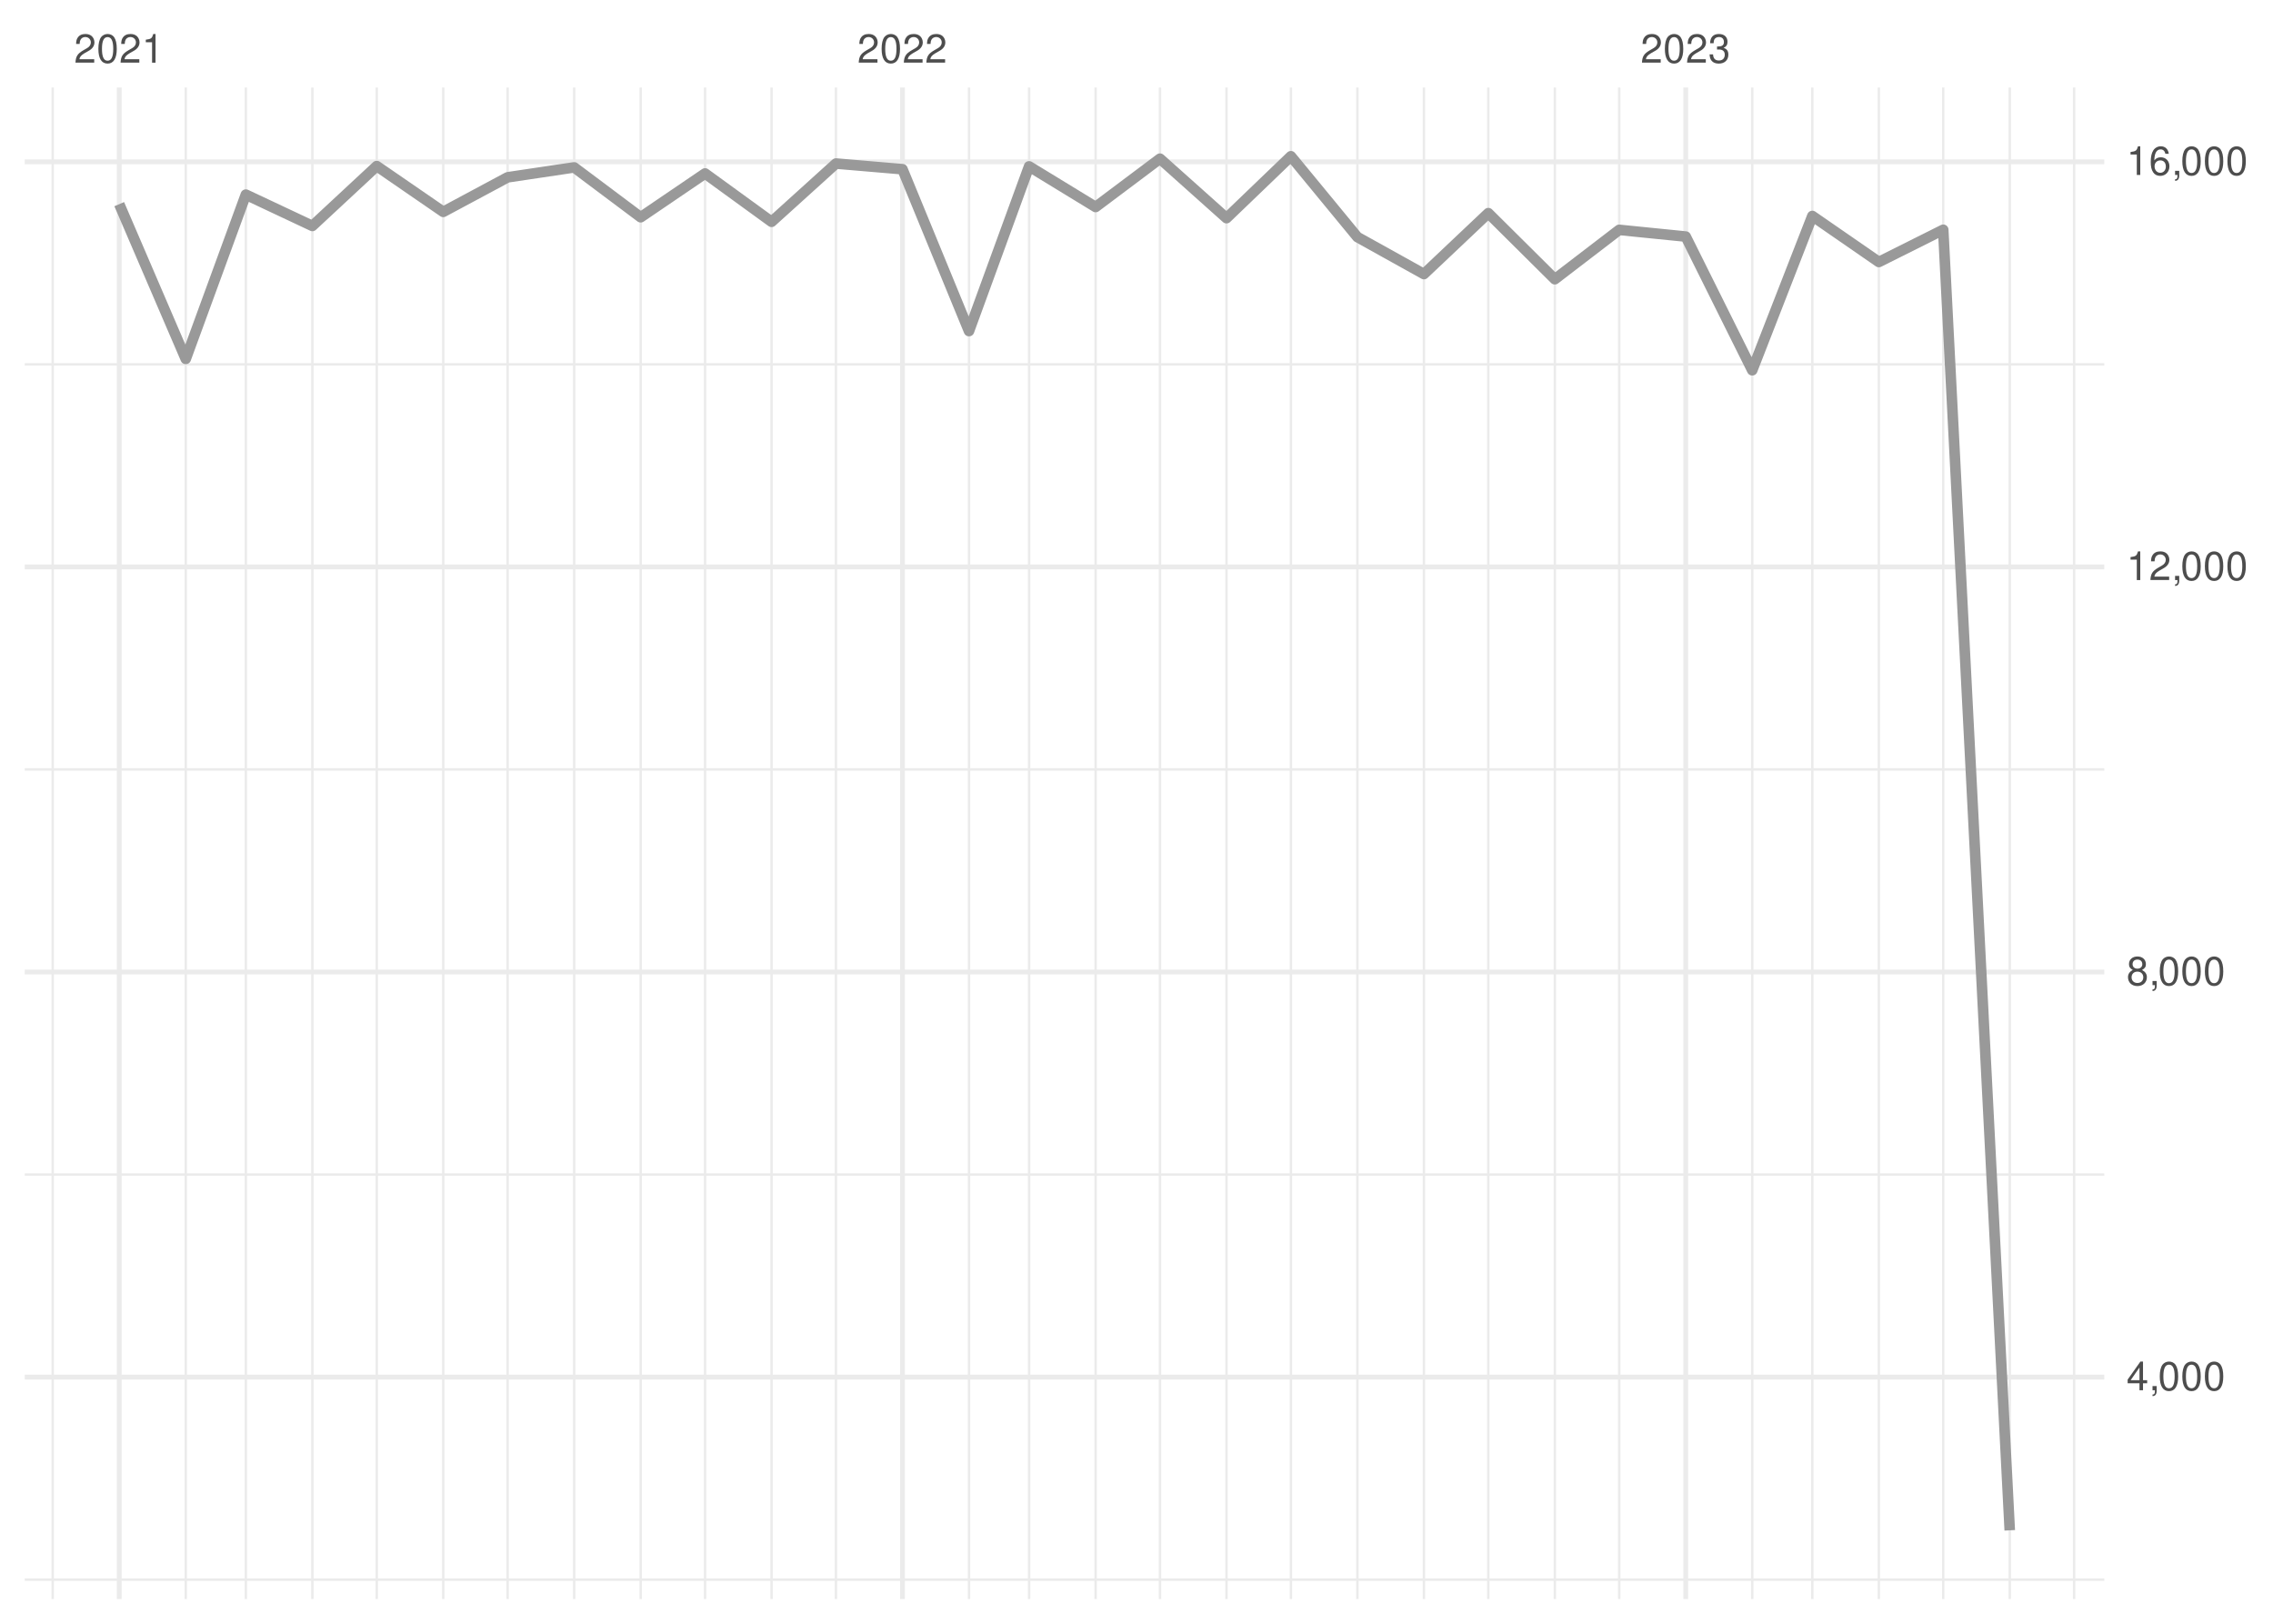
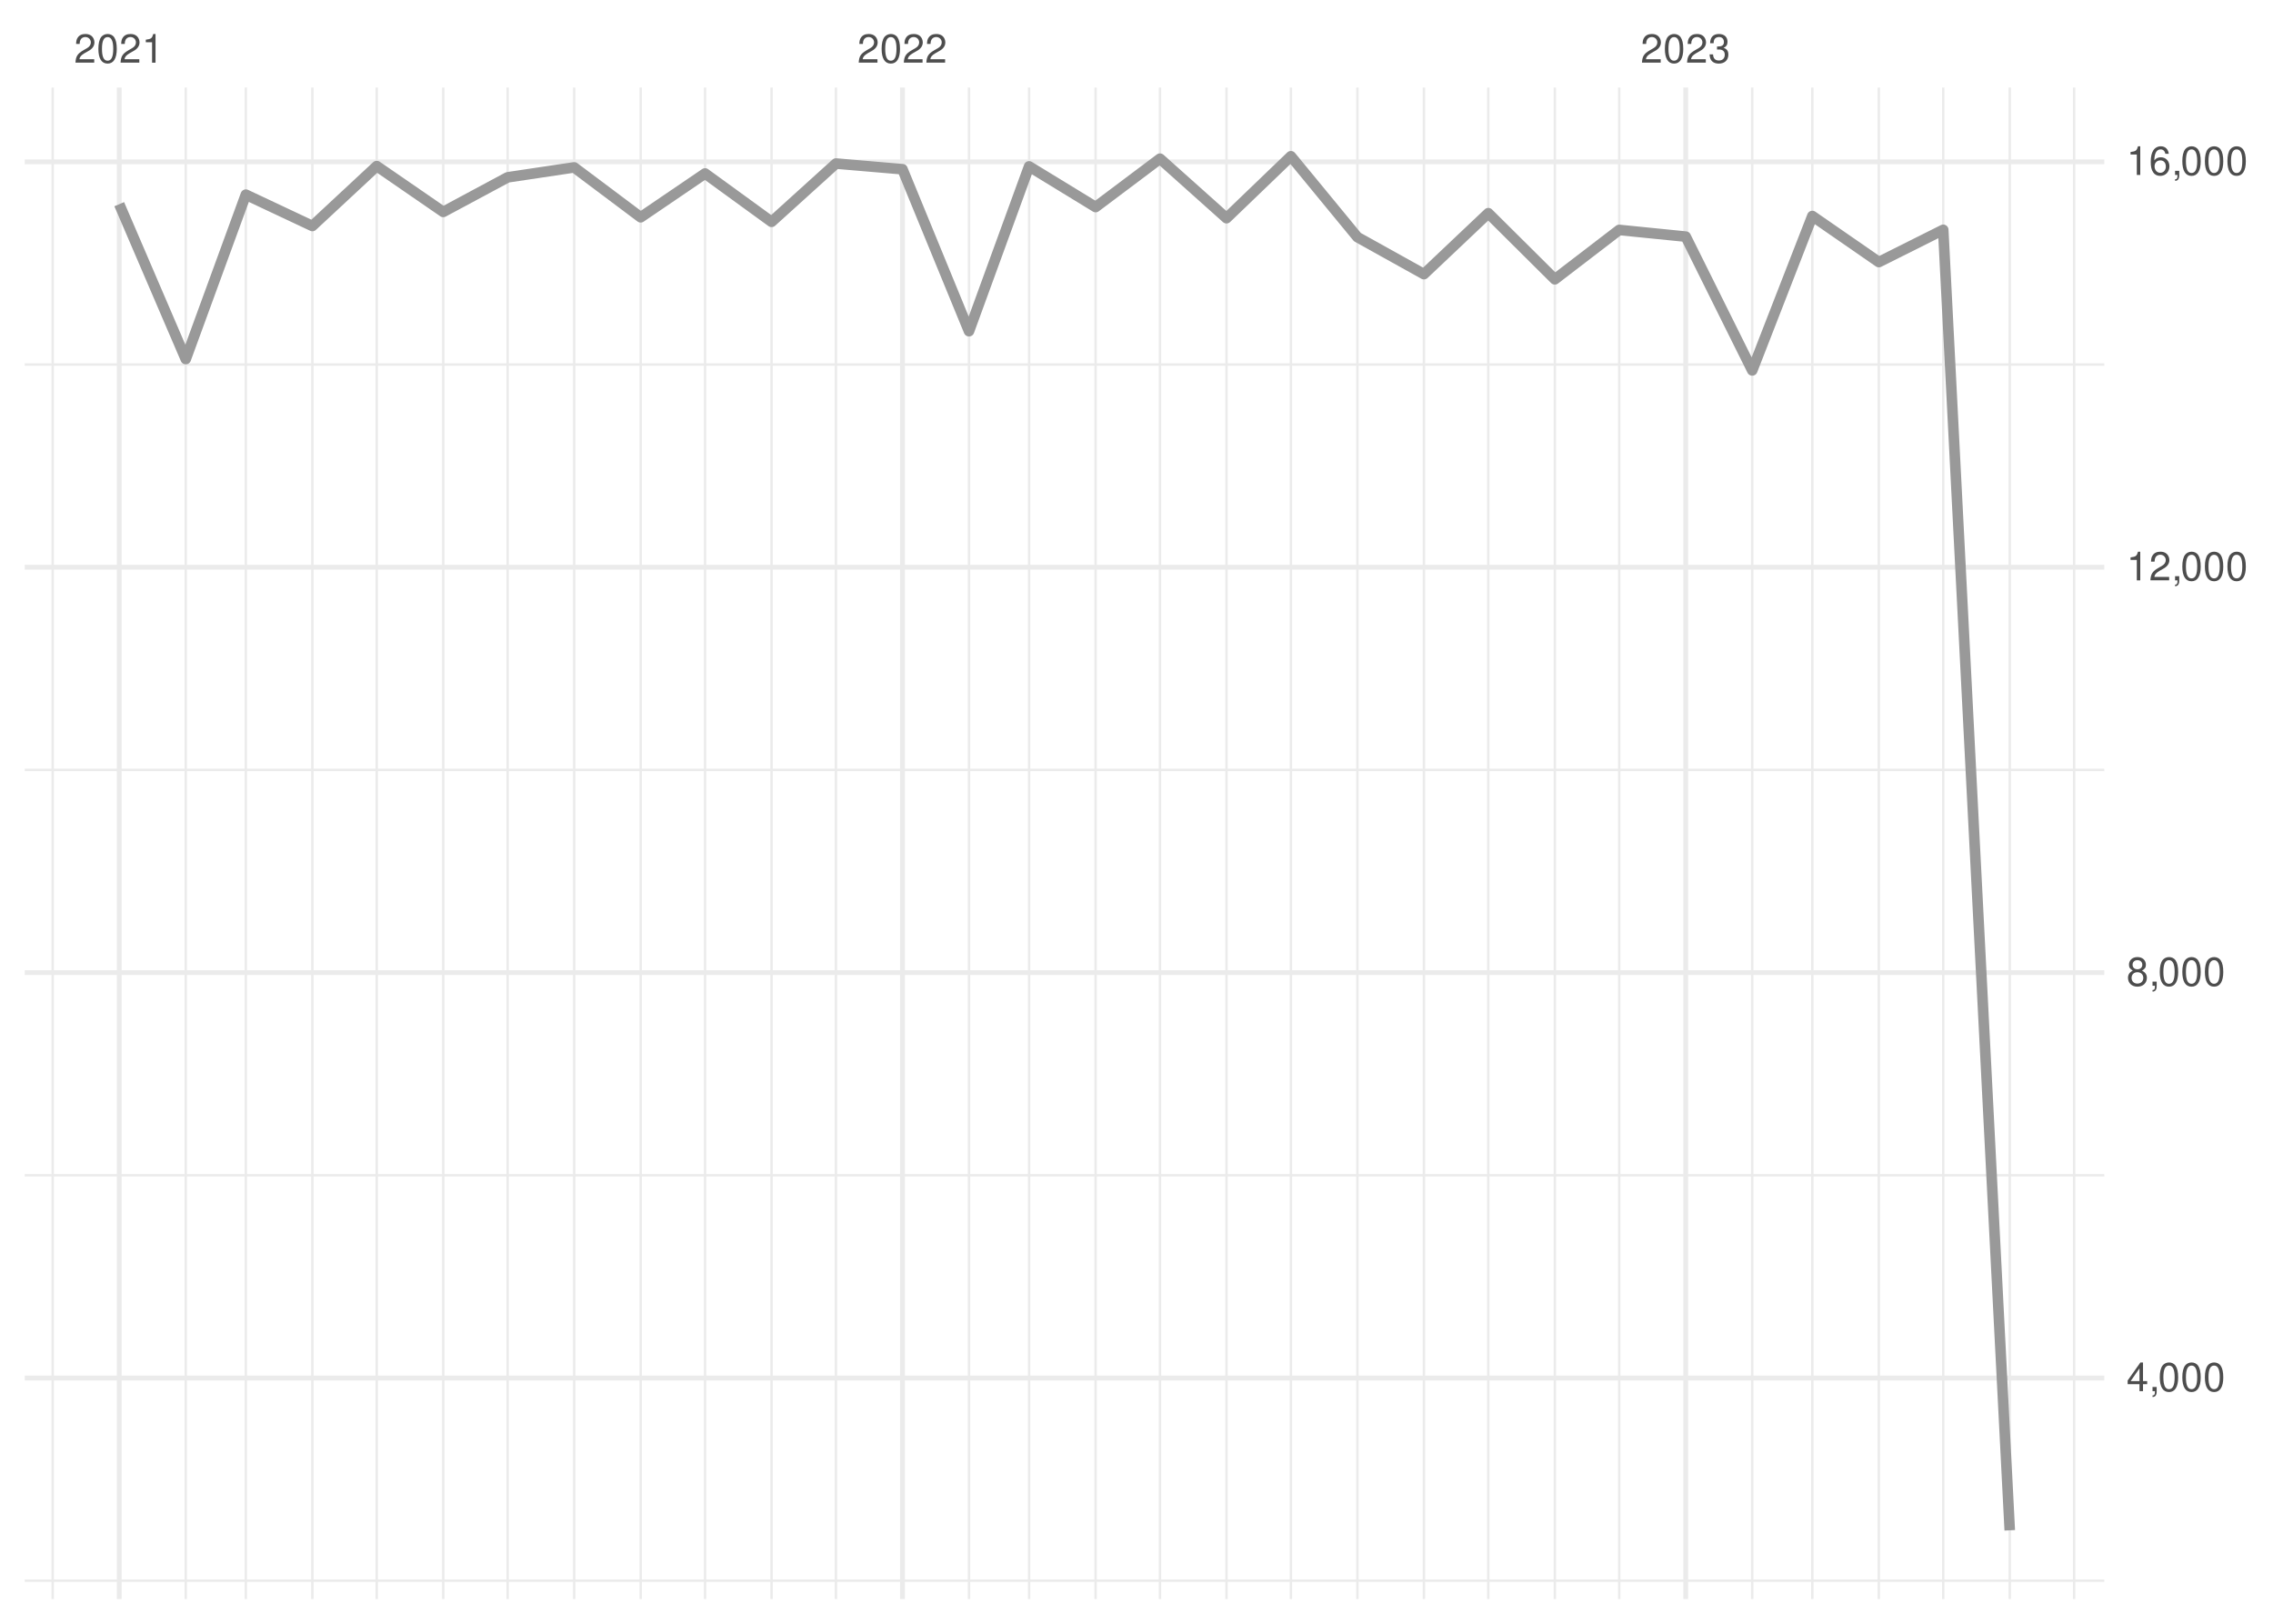
<svg xmlns="http://www.w3.org/2000/svg" xmlns:xlink="http://www.w3.org/1999/xlink" width="504pt" height="360pt" viewBox="0 0 504 360" version="1.1">
  <defs>
    <g>
      <symbol overflow="visible" id="glyph0-0">
        <path style="stroke:none;" d="" />
      </symbol>
      <symbol overflow="visible" id="glyph0-1">
        <path style="stroke:none;" d="M 4.453 -0.766 L 1.172 -0.766 C 1.25 -1.297 1.531 -1.625 2.297 -2.094 L 3.172 -2.594 C 4.047 -3.062 4.5 -3.719 4.5 -4.5 C 4.5 -5.031 4.281 -5.531 3.922 -5.875 C 3.547 -6.203 3.094 -6.359 2.5 -6.359 C 1.703 -6.359 1.125 -6.078 0.781 -5.531 C 0.547 -5.203 0.453 -4.797 0.438 -4.156 L 1.219 -4.156 C 1.234 -4.594 1.297 -4.844 1.406 -5.062 C 1.594 -5.438 2 -5.688 2.469 -5.688 C 3.172 -5.688 3.703 -5.172 3.703 -4.484 C 3.703 -3.969 3.406 -3.531 2.859 -3.219 L 2.047 -2.75 C 0.75 -2 0.375 -1.406 0.297 -0.016 L 4.453 -0.016 Z M 4.453 -0.766 " />
      </symbol>
      <symbol overflow="visible" id="glyph0-2">
        <path style="stroke:none;" d="M 2.422 -6.359 C 1.844 -6.359 1.312 -6.094 0.984 -5.672 C 0.578 -5.109 0.375 -4.25 0.375 -3.078 C 0.375 -0.938 1.078 0.203 2.422 0.203 C 3.734 0.203 4.453 -0.938 4.453 -3.031 C 4.453 -4.25 4.266 -5.078 3.859 -5.672 C 3.531 -6.109 3.016 -6.359 2.422 -6.359 Z M 2.422 -5.672 C 3.25 -5.672 3.672 -4.828 3.672 -3.094 C 3.672 -1.281 3.266 -0.438 2.406 -0.438 C 1.578 -0.438 1.172 -1.312 1.172 -3.062 C 1.172 -4.828 1.578 -5.672 2.422 -5.672 Z M 2.422 -5.672 " />
      </symbol>
      <symbol overflow="visible" id="glyph0-3">
        <path style="stroke:none;" d="M 2.281 -4.531 L 2.281 0 L 3.047 0 L 3.047 -6.359 L 2.547 -6.359 C 2.266 -5.391 2.094 -5.25 0.891 -5.094 L 0.891 -4.531 Z M 2.281 -4.531 " />
      </symbol>
      <symbol overflow="visible" id="glyph0-4">
        <path style="stroke:none;" d="M 1.938 -2.922 L 2.359 -2.922 C 3.203 -2.922 3.656 -2.531 3.656 -1.766 C 3.656 -0.969 3.172 -0.484 2.375 -0.484 C 1.516 -0.484 1.109 -0.922 1.062 -1.844 L 0.281 -1.844 C 0.312 -1.344 0.406 -1 0.547 -0.719 C 0.875 -0.109 1.484 0.203 2.344 0.203 C 3.625 0.203 4.453 -0.578 4.453 -1.781 C 4.453 -2.594 4.141 -3.031 3.391 -3.297 C 3.969 -3.531 4.266 -3.969 4.266 -4.609 C 4.266 -5.703 3.547 -6.359 2.359 -6.359 C 1.109 -6.359 0.438 -5.656 0.406 -4.312 L 1.188 -4.312 C 1.203 -4.703 1.234 -4.922 1.328 -5.109 C 1.5 -5.469 1.891 -5.688 2.375 -5.688 C 3.062 -5.688 3.469 -5.266 3.469 -4.578 C 3.469 -4.141 3.312 -3.859 2.969 -3.719 C 2.766 -3.625 2.484 -3.594 1.938 -3.578 Z M 1.938 -2.922 " />
      </symbol>
      <symbol overflow="visible" id="glyph0-5">
        <path style="stroke:none;" d="M 2.875 -1.547 L 2.875 0 L 3.656 0 L 3.656 -1.547 L 4.578 -1.547 L 4.578 -2.234 L 3.656 -2.234 L 3.656 -6.359 L 3.078 -6.359 L 0.25 -2.359 L 0.25 -1.547 Z M 2.875 -2.234 L 0.922 -2.234 L 2.875 -5.047 Z M 2.875 -2.234 " />
      </symbol>
      <symbol overflow="visible" id="glyph0-6">
        <path style="stroke:none;" d="M 0.766 -0.922 L 0.766 0 L 1.297 0 L 1.297 0.156 C 1.297 0.766 1.172 0.938 0.766 0.953 L 0.766 1.297 C 1.344 1.312 1.688 0.891 1.688 0.141 L 1.688 -0.922 Z M 0.766 -0.922 " />
      </symbol>
      <symbol overflow="visible" id="glyph0-7">
        <path style="stroke:none;" d="M 3.438 -3.359 C 4.094 -3.75 4.297 -4.062 4.297 -4.656 C 4.297 -5.672 3.531 -6.359 2.422 -6.359 C 1.312 -6.359 0.547 -5.672 0.547 -4.672 C 0.547 -4.062 0.75 -3.75 1.391 -3.359 C 0.672 -2.984 0.328 -2.469 0.328 -1.766 C 0.328 -0.609 1.172 0.203 2.422 0.203 C 3.656 0.203 4.516 -0.609 4.516 -1.766 C 4.516 -2.469 4.156 -2.984 3.438 -3.359 Z M 2.422 -5.672 C 3.078 -5.672 3.5 -5.281 3.5 -4.641 C 3.5 -4.047 3.062 -3.656 2.422 -3.656 C 1.766 -3.656 1.344 -4.047 1.344 -4.656 C 1.344 -5.281 1.766 -5.672 2.422 -5.672 Z M 2.422 -3 C 3.188 -3 3.719 -2.484 3.719 -1.75 C 3.719 -0.984 3.203 -0.484 2.406 -0.484 C 1.641 -0.484 1.125 -1 1.125 -1.734 C 1.125 -2.5 1.641 -3 2.422 -3 Z M 2.422 -3 " />
      </symbol>
      <symbol overflow="visible" id="glyph0-8">
        <path style="stroke:none;" d="M 4.375 -4.703 C 4.234 -5.75 3.562 -6.359 2.609 -6.359 C 1.922 -6.359 1.312 -6.031 0.938 -5.453 C 0.547 -4.828 0.375 -4.062 0.375 -2.906 C 0.375 -1.828 0.531 -1.156 0.906 -0.594 C 1.234 -0.078 1.781 0.203 2.469 0.203 C 3.656 0.203 4.516 -0.688 4.516 -1.922 C 4.516 -3.094 3.719 -3.922 2.609 -3.922 C 1.984 -3.922 1.5 -3.688 1.172 -3.234 C 1.172 -4.797 1.672 -5.672 2.562 -5.672 C 3.109 -5.672 3.484 -5.328 3.609 -4.703 Z M 2.5 -3.234 C 3.25 -3.234 3.719 -2.703 3.719 -1.859 C 3.719 -1.062 3.188 -0.484 2.484 -0.484 C 1.766 -0.484 1.219 -1.094 1.219 -1.906 C 1.219 -2.688 1.734 -3.234 2.5 -3.234 Z M 2.5 -3.234 " />
      </symbol>
    </g>
    <clipPath id="clip1">
-       <path d="M 5.48 349 L 466.59 349 L 466.59 351 L 5.48 351 Z M 5.48 349 " />
+       <path d="M 5.48 350 L 466.59 350 L 466.59 351 L 5.48 351 Z M 5.48 350 " />
    </clipPath>
    <clipPath id="clip2">
      <path d="M 5.48 260 L 466.59 260 L 466.59 261 L 5.48 261 Z M 5.48 260 " />
    </clipPath>
    <clipPath id="clip3">
      <path d="M 5.48 170 L 466.59 170 L 466.59 171 L 5.48 171 Z M 5.48 170 " />
    </clipPath>
    <clipPath id="clip4">
      <path d="M 5.48 80 L 466.59 80 L 466.59 82 L 5.48 82 Z M 5.48 80 " />
    </clipPath>
    <clipPath id="clip5">
      <path d="M 11 19.41 L 12 19.41 L 12 354.52 L 11 354.52 Z M 11 19.41 " />
    </clipPath>
    <clipPath id="clip6">
      <path d="M 40 19.41 L 42 19.41 L 42 354.52 L 40 354.52 Z M 40 19.41 " />
    </clipPath>
    <clipPath id="clip7">
      <path d="M 54 19.41 L 55 19.41 L 55 354.52 L 54 354.52 Z M 54 19.41 " />
    </clipPath>
    <clipPath id="clip8">
      <path d="M 68 19.41 L 70 19.41 L 70 354.52 L 68 354.52 Z M 68 19.41 " />
    </clipPath>
    <clipPath id="clip9">
      <path d="M 83 19.41 L 84 19.41 L 84 354.52 L 83 354.52 Z M 83 19.41 " />
    </clipPath>
    <clipPath id="clip10">
      <path d="M 98 19.41 L 99 19.41 L 99 354.52 L 98 354.52 Z M 98 19.41 " />
    </clipPath>
    <clipPath id="clip11">
      <path d="M 112 19.41 L 113 19.41 L 113 354.52 L 112 354.52 Z M 112 19.41 " />
    </clipPath>
    <clipPath id="clip12">
      <path d="M 127 19.41 L 128 19.41 L 128 354.52 L 127 354.52 Z M 127 19.41 " />
    </clipPath>
    <clipPath id="clip13">
      <path d="M 141 19.41 L 143 19.41 L 143 354.52 L 141 354.52 Z M 141 19.41 " />
    </clipPath>
    <clipPath id="clip14">
      <path d="M 156 19.41 L 157 19.41 L 157 354.52 L 156 354.52 Z M 156 19.41 " />
    </clipPath>
    <clipPath id="clip15">
      <path d="M 170 19.41 L 172 19.41 L 172 354.52 L 170 354.52 Z M 170 19.41 " />
    </clipPath>
    <clipPath id="clip16">
      <path d="M 185 19.41 L 186 19.41 L 186 354.52 L 185 354.52 Z M 185 19.41 " />
    </clipPath>
    <clipPath id="clip17">
      <path d="M 214 19.41 L 216 19.41 L 216 354.52 L 214 354.52 Z M 214 19.41 " />
    </clipPath>
    <clipPath id="clip18">
      <path d="M 227 19.41 L 229 19.41 L 229 354.52 L 227 354.52 Z M 227 19.41 " />
    </clipPath>
    <clipPath id="clip19">
      <path d="M 242 19.41 L 244 19.41 L 244 354.52 L 242 354.52 Z M 242 19.41 " />
    </clipPath>
    <clipPath id="clip20">
      <path d="M 256 19.41 L 258 19.41 L 258 354.52 L 256 354.52 Z M 256 19.41 " />
    </clipPath>
    <clipPath id="clip21">
      <path d="M 271 19.41 L 273 19.41 L 273 354.52 L 271 354.52 Z M 271 19.41 " />
    </clipPath>
    <clipPath id="clip22">
      <path d="M 285 19.41 L 287 19.41 L 287 354.52 L 285 354.52 Z M 285 19.41 " />
    </clipPath>
    <clipPath id="clip23">
      <path d="M 300 19.41 L 302 19.41 L 302 354.52 L 300 354.52 Z M 300 19.41 " />
    </clipPath>
    <clipPath id="clip24">
      <path d="M 315 19.41 L 316 19.41 L 316 354.52 L 315 354.52 Z M 315 19.41 " />
    </clipPath>
    <clipPath id="clip25">
      <path d="M 329 19.41 L 331 19.41 L 331 354.52 L 329 354.52 Z M 329 19.41 " />
    </clipPath>
    <clipPath id="clip26">
      <path d="M 344 19.41 L 346 19.41 L 346 354.52 L 344 354.52 Z M 344 19.41 " />
    </clipPath>
    <clipPath id="clip27">
      <path d="M 358 19.41 L 360 19.41 L 360 354.52 L 358 354.52 Z M 358 19.41 " />
    </clipPath>
    <clipPath id="clip28">
      <path d="M 388 19.41 L 389 19.41 L 389 354.52 L 388 354.52 Z M 388 19.41 " />
    </clipPath>
    <clipPath id="clip29">
      <path d="M 401 19.41 L 403 19.41 L 403 354.52 L 401 354.52 Z M 401 19.41 " />
    </clipPath>
    <clipPath id="clip30">
      <path d="M 416 19.41 L 417 19.41 L 417 354.52 L 416 354.52 Z M 416 19.41 " />
    </clipPath>
    <clipPath id="clip31">
      <path d="M 430 19.41 L 432 19.41 L 432 354.52 L 430 354.52 Z M 430 19.41 " />
    </clipPath>
    <clipPath id="clip32">
      <path d="M 445 19.41 L 446 19.41 L 446 354.52 L 445 354.52 Z M 445 19.41 " />
    </clipPath>
    <clipPath id="clip33">
      <path d="M 459 19.41 L 461 19.41 L 461 354.52 L 459 354.52 Z M 459 19.41 " />
    </clipPath>
    <clipPath id="clip34">
-       <path d="M 5.48 304 L 466.59 304 L 466.59 306 L 5.48 306 Z M 5.48 304 " />
+       <path d="M 5.48 304 L 466.59 304 L 466.59 307 L 5.48 307 Z M 5.48 304 " />
    </clipPath>
    <clipPath id="clip35">
-       <path d="M 5.48 214 L 466.59 214 L 466.59 217 L 5.48 217 Z M 5.48 214 " />
+       <path d="M 5.48 215 L 466.59 215 L 466.59 217 L 5.48 217 Z M 5.48 215 " />
    </clipPath>
    <clipPath id="clip36">
      <path d="M 5.48 125 L 466.59 125 L 466.59 127 L 5.48 127 Z M 5.48 125 " />
    </clipPath>
    <clipPath id="clip37">
      <path d="M 5.48 35 L 466.59 35 L 466.59 37 L 5.48 37 Z M 5.48 35 " />
    </clipPath>
    <clipPath id="clip38">
      <path d="M 25 19.41 L 27 19.41 L 27 354.52 L 25 354.52 Z M 25 19.41 " />
    </clipPath>
    <clipPath id="clip39">
      <path d="M 199 19.41 L 201 19.41 L 201 354.52 L 199 354.52 Z M 199 19.41 " />
    </clipPath>
    <clipPath id="clip40">
      <path d="M 373 19.41 L 375 19.41 L 375 354.52 L 373 354.52 Z M 373 19.41 " />
    </clipPath>
  </defs>
  <g id="surface26">
    <rect x="0" y="0" width="504" height="360" style="fill:rgb(100%,100%,100%);fill-opacity:1;stroke:none;" />
    <g clip-path="url(#clip1)" clip-rule="nonzero">
-       <path style="fill:none;stroke-width:0.533;stroke-linecap:butt;stroke-linejoin:round;stroke:rgb(92.157%,92.157%,92.157%);stroke-opacity:1;stroke-miterlimit:10;" d="M 5.48 350.223 L 466.59 350.223 " />
+       <path style="fill:none;stroke-width:0.533;stroke-linecap:butt;stroke-linejoin:round;stroke:rgb(92.157%,92.157%,92.157%);stroke-opacity:1;stroke-miterlimit:10;" d="M 5.48 350.457 L 466.59 350.457 " />
    </g>
    <g clip-path="url(#clip2)" clip-rule="nonzero">
-       <path style="fill:none;stroke-width:0.533;stroke-linecap:butt;stroke-linejoin:round;stroke:rgb(92.157%,92.157%,92.157%);stroke-opacity:1;stroke-miterlimit:10;" d="M 5.48 260.41 L 466.59 260.41 " />
+       <path style="fill:none;stroke-width:0.533;stroke-linecap:butt;stroke-linejoin:round;stroke:rgb(92.157%,92.157%,92.157%);stroke-opacity:1;stroke-miterlimit:10;" d="M 5.48 260.578 L 466.59 260.578 " />
    </g>
    <g clip-path="url(#clip3)" clip-rule="nonzero">
-       <path style="fill:none;stroke-width:0.533;stroke-linecap:butt;stroke-linejoin:round;stroke:rgb(92.157%,92.157%,92.157%);stroke-opacity:1;stroke-miterlimit:10;" d="M 5.48 170.598 L 466.59 170.598 " />
+       <path style="fill:none;stroke-width:0.533;stroke-linecap:butt;stroke-linejoin:round;stroke:rgb(92.157%,92.157%,92.157%);stroke-opacity:1;stroke-miterlimit:10;" d="M 5.48 170.699 L 466.59 170.699 " />
    </g>
    <g clip-path="url(#clip4)" clip-rule="nonzero">
-       <path style="fill:none;stroke-width:0.533;stroke-linecap:butt;stroke-linejoin:round;stroke:rgb(92.157%,92.157%,92.157%);stroke-opacity:1;stroke-miterlimit:10;" d="M 5.48 80.785 L 466.59 80.785 " />
+       <path style="fill:none;stroke-width:0.533;stroke-linecap:butt;stroke-linejoin:round;stroke:rgb(92.157%,92.157%,92.157%);stroke-opacity:1;stroke-miterlimit:10;" d="M 5.48 80.82 L 466.59 80.82 " />
    </g>
    <g clip-path="url(#clip5)" clip-rule="nonzero">
      <path style="fill:none;stroke-width:0.533;stroke-linecap:butt;stroke-linejoin:round;stroke:rgb(92.157%,92.157%,92.157%);stroke-opacity:1;stroke-miterlimit:10;" d="M 11.688 354.52 L 11.688 19.41 " />
    </g>
    <g clip-path="url(#clip6)" clip-rule="nonzero">
      <path style="fill:none;stroke-width:0.533;stroke-linecap:butt;stroke-linejoin:round;stroke:rgb(92.157%,92.157%,92.157%);stroke-opacity:1;stroke-miterlimit:10;" d="M 41.188 354.52 L 41.188 19.41 " />
    </g>
    <g clip-path="url(#clip7)" clip-rule="nonzero">
      <path style="fill:none;stroke-width:0.533;stroke-linecap:butt;stroke-linejoin:round;stroke:rgb(92.157%,92.157%,92.157%);stroke-opacity:1;stroke-miterlimit:10;" d="M 54.512 354.52 L 54.512 19.41 " />
    </g>
    <g clip-path="url(#clip8)" clip-rule="nonzero">
      <path style="fill:none;stroke-width:0.533;stroke-linecap:butt;stroke-linejoin:round;stroke:rgb(92.157%,92.157%,92.157%);stroke-opacity:1;stroke-miterlimit:10;" d="M 69.262 354.52 L 69.262 19.41 " />
    </g>
    <g clip-path="url(#clip9)" clip-rule="nonzero">
      <path style="fill:none;stroke-width:0.533;stroke-linecap:butt;stroke-linejoin:round;stroke:rgb(92.157%,92.157%,92.157%);stroke-opacity:1;stroke-miterlimit:10;" d="M 83.535 354.52 L 83.535 19.41 " />
    </g>
    <g clip-path="url(#clip10)" clip-rule="nonzero">
      <path style="fill:none;stroke-width:0.533;stroke-linecap:butt;stroke-linejoin:round;stroke:rgb(92.157%,92.157%,92.157%);stroke-opacity:1;stroke-miterlimit:10;" d="M 98.285 354.52 L 98.285 19.41 " />
    </g>
    <g clip-path="url(#clip11)" clip-rule="nonzero">
      <path style="fill:none;stroke-width:0.533;stroke-linecap:butt;stroke-linejoin:round;stroke:rgb(92.157%,92.157%,92.157%);stroke-opacity:1;stroke-miterlimit:10;" d="M 112.562 354.52 L 112.562 19.41 " />
    </g>
    <g clip-path="url(#clip12)" clip-rule="nonzero">
      <path style="fill:none;stroke-width:0.533;stroke-linecap:butt;stroke-linejoin:round;stroke:rgb(92.157%,92.157%,92.157%);stroke-opacity:1;stroke-miterlimit:10;" d="M 127.312 354.52 L 127.312 19.41 " />
    </g>
    <g clip-path="url(#clip13)" clip-rule="nonzero">
      <path style="fill:none;stroke-width:0.533;stroke-linecap:butt;stroke-linejoin:round;stroke:rgb(92.157%,92.157%,92.157%);stroke-opacity:1;stroke-miterlimit:10;" d="M 142.062 354.52 L 142.062 19.41 " />
    </g>
    <g clip-path="url(#clip14)" clip-rule="nonzero">
      <path style="fill:none;stroke-width:0.533;stroke-linecap:butt;stroke-linejoin:round;stroke:rgb(92.157%,92.157%,92.157%);stroke-opacity:1;stroke-miterlimit:10;" d="M 156.336 354.52 L 156.336 19.41 " />
    </g>
    <g clip-path="url(#clip15)" clip-rule="nonzero">
      <path style="fill:none;stroke-width:0.533;stroke-linecap:butt;stroke-linejoin:round;stroke:rgb(92.157%,92.157%,92.157%);stroke-opacity:1;stroke-miterlimit:10;" d="M 171.086 354.52 L 171.086 19.41 " />
    </g>
    <g clip-path="url(#clip16)" clip-rule="nonzero">
      <path style="fill:none;stroke-width:0.533;stroke-linecap:butt;stroke-linejoin:round;stroke:rgb(92.157%,92.157%,92.157%);stroke-opacity:1;stroke-miterlimit:10;" d="M 185.359 354.52 L 185.359 19.41 " />
    </g>
    <g clip-path="url(#clip17)" clip-rule="nonzero">
      <path style="fill:none;stroke-width:0.533;stroke-linecap:butt;stroke-linejoin:round;stroke:rgb(92.157%,92.157%,92.157%);stroke-opacity:1;stroke-miterlimit:10;" d="M 214.859 354.52 L 214.859 19.41 " />
    </g>
    <g clip-path="url(#clip18)" clip-rule="nonzero">
      <path style="fill:none;stroke-width:0.533;stroke-linecap:butt;stroke-linejoin:round;stroke:rgb(92.157%,92.157%,92.157%);stroke-opacity:1;stroke-miterlimit:10;" d="M 228.184 354.52 L 228.184 19.41 " />
    </g>
    <g clip-path="url(#clip19)" clip-rule="nonzero">
      <path style="fill:none;stroke-width:0.533;stroke-linecap:butt;stroke-linejoin:round;stroke:rgb(92.157%,92.157%,92.157%);stroke-opacity:1;stroke-miterlimit:10;" d="M 242.934 354.52 L 242.934 19.41 " />
    </g>
    <g clip-path="url(#clip20)" clip-rule="nonzero">
      <path style="fill:none;stroke-width:0.533;stroke-linecap:butt;stroke-linejoin:round;stroke:rgb(92.157%,92.157%,92.157%);stroke-opacity:1;stroke-miterlimit:10;" d="M 257.207 354.52 L 257.207 19.41 " />
    </g>
    <g clip-path="url(#clip21)" clip-rule="nonzero">
      <path style="fill:none;stroke-width:0.533;stroke-linecap:butt;stroke-linejoin:round;stroke:rgb(92.157%,92.157%,92.157%);stroke-opacity:1;stroke-miterlimit:10;" d="M 271.957 354.52 L 271.957 19.41 " />
    </g>
    <g clip-path="url(#clip22)" clip-rule="nonzero">
      <path style="fill:none;stroke-width:0.533;stroke-linecap:butt;stroke-linejoin:round;stroke:rgb(92.157%,92.157%,92.157%);stroke-opacity:1;stroke-miterlimit:10;" d="M 286.234 354.52 L 286.234 19.41 " />
    </g>
    <g clip-path="url(#clip23)" clip-rule="nonzero">
      <path style="fill:none;stroke-width:0.533;stroke-linecap:butt;stroke-linejoin:round;stroke:rgb(92.157%,92.157%,92.157%);stroke-opacity:1;stroke-miterlimit:10;" d="M 300.984 354.52 L 300.984 19.41 " />
    </g>
    <g clip-path="url(#clip24)" clip-rule="nonzero">
      <path style="fill:none;stroke-width:0.533;stroke-linecap:butt;stroke-linejoin:round;stroke:rgb(92.157%,92.157%,92.157%);stroke-opacity:1;stroke-miterlimit:10;" d="M 315.734 354.52 L 315.734 19.41 " />
    </g>
    <g clip-path="url(#clip25)" clip-rule="nonzero">
      <path style="fill:none;stroke-width:0.533;stroke-linecap:butt;stroke-linejoin:round;stroke:rgb(92.157%,92.157%,92.157%);stroke-opacity:1;stroke-miterlimit:10;" d="M 330.008 354.52 L 330.008 19.41 " />
    </g>
    <g clip-path="url(#clip26)" clip-rule="nonzero">
      <path style="fill:none;stroke-width:0.533;stroke-linecap:butt;stroke-linejoin:round;stroke:rgb(92.157%,92.157%,92.157%);stroke-opacity:1;stroke-miterlimit:10;" d="M 344.758 354.52 L 344.758 19.41 " />
    </g>
    <g clip-path="url(#clip27)" clip-rule="nonzero">
      <path style="fill:none;stroke-width:0.533;stroke-linecap:butt;stroke-linejoin:round;stroke:rgb(92.157%,92.157%,92.157%);stroke-opacity:1;stroke-miterlimit:10;" d="M 359.031 354.52 L 359.031 19.41 " />
    </g>
    <g clip-path="url(#clip28)" clip-rule="nonzero">
      <path style="fill:none;stroke-width:0.533;stroke-linecap:butt;stroke-linejoin:round;stroke:rgb(92.157%,92.157%,92.157%);stroke-opacity:1;stroke-miterlimit:10;" d="M 388.531 354.52 L 388.531 19.41 " />
    </g>
    <g clip-path="url(#clip29)" clip-rule="nonzero">
      <path style="fill:none;stroke-width:0.533;stroke-linecap:butt;stroke-linejoin:round;stroke:rgb(92.157%,92.157%,92.157%);stroke-opacity:1;stroke-miterlimit:10;" d="M 401.855 354.52 L 401.855 19.41 " />
    </g>
    <g clip-path="url(#clip30)" clip-rule="nonzero">
      <path style="fill:none;stroke-width:0.533;stroke-linecap:butt;stroke-linejoin:round;stroke:rgb(92.157%,92.157%,92.157%);stroke-opacity:1;stroke-miterlimit:10;" d="M 416.605 354.52 L 416.605 19.41 " />
    </g>
    <g clip-path="url(#clip31)" clip-rule="nonzero">
      <path style="fill:none;stroke-width:0.533;stroke-linecap:butt;stroke-linejoin:round;stroke:rgb(92.157%,92.157%,92.157%);stroke-opacity:1;stroke-miterlimit:10;" d="M 430.879 354.52 L 430.879 19.41 " />
    </g>
    <g clip-path="url(#clip32)" clip-rule="nonzero">
      <path style="fill:none;stroke-width:0.533;stroke-linecap:butt;stroke-linejoin:round;stroke:rgb(92.157%,92.157%,92.157%);stroke-opacity:1;stroke-miterlimit:10;" d="M 445.629 354.52 L 445.629 19.41 " />
    </g>
    <g clip-path="url(#clip33)" clip-rule="nonzero">
      <path style="fill:none;stroke-width:0.533;stroke-linecap:butt;stroke-linejoin:round;stroke:rgb(92.157%,92.157%,92.157%);stroke-opacity:1;stroke-miterlimit:10;" d="M 459.902 354.52 L 459.902 19.41 " />
    </g>
    <g clip-path="url(#clip34)" clip-rule="nonzero">
-       <path style="fill:none;stroke-width:1.067;stroke-linecap:butt;stroke-linejoin:round;stroke:rgb(92.157%,92.157%,92.157%);stroke-opacity:1;stroke-miterlimit:10;" d="M 5.48 305.316 L 466.59 305.316 " />
+       <path style="fill:none;stroke-width:1.067;stroke-linecap:butt;stroke-linejoin:round;stroke:rgb(92.157%,92.157%,92.157%);stroke-opacity:1;stroke-miterlimit:10;" d="M 5.48 305.516 L 466.59 305.516 " />
    </g>
    <g clip-path="url(#clip35)" clip-rule="nonzero">
-       <path style="fill:none;stroke-width:1.067;stroke-linecap:butt;stroke-linejoin:round;stroke:rgb(92.157%,92.157%,92.157%);stroke-opacity:1;stroke-miterlimit:10;" d="M 5.48 215.504 L 466.59 215.504 " />
+       <path style="fill:none;stroke-width:1.067;stroke-linecap:butt;stroke-linejoin:round;stroke:rgb(92.157%,92.157%,92.157%);stroke-opacity:1;stroke-miterlimit:10;" d="M 5.48 215.637 L 466.59 215.637 " />
    </g>
    <g clip-path="url(#clip36)" clip-rule="nonzero">
-       <path style="fill:none;stroke-width:1.067;stroke-linecap:butt;stroke-linejoin:round;stroke:rgb(92.157%,92.157%,92.157%);stroke-opacity:1;stroke-miterlimit:10;" d="M 5.48 125.691 L 466.59 125.691 " />
+       <path style="fill:none;stroke-width:1.067;stroke-linecap:butt;stroke-linejoin:round;stroke:rgb(92.157%,92.157%,92.157%);stroke-opacity:1;stroke-miterlimit:10;" d="M 5.48 125.758 L 466.59 125.758 " />
    </g>
    <g clip-path="url(#clip37)" clip-rule="nonzero">
      <path style="fill:none;stroke-width:1.067;stroke-linecap:butt;stroke-linejoin:round;stroke:rgb(92.157%,92.157%,92.157%);stroke-opacity:1;stroke-miterlimit:10;" d="M 5.48 35.879 L 466.59 35.879 " />
    </g>
    <g clip-path="url(#clip38)" clip-rule="nonzero">
      <path style="fill:none;stroke-width:1.067;stroke-linecap:butt;stroke-linejoin:round;stroke:rgb(92.157%,92.157%,92.157%);stroke-opacity:1;stroke-miterlimit:10;" d="M 26.438 354.52 L 26.438 19.41 " />
    </g>
    <g clip-path="url(#clip39)" clip-rule="nonzero">
      <path style="fill:none;stroke-width:1.067;stroke-linecap:butt;stroke-linejoin:round;stroke:rgb(92.157%,92.157%,92.157%);stroke-opacity:1;stroke-miterlimit:10;" d="M 200.109 354.52 L 200.109 19.41 " />
    </g>
    <g clip-path="url(#clip40)" clip-rule="nonzero">
      <path style="fill:none;stroke-width:1.067;stroke-linecap:butt;stroke-linejoin:round;stroke:rgb(92.157%,92.157%,92.157%);stroke-opacity:1;stroke-miterlimit:10;" d="M 373.781 354.52 L 373.781 19.41 " />
    </g>
-     <path style="fill:none;stroke-width:2.347;stroke-linecap:butt;stroke-linejoin:round;stroke:rgb(60%,60%,60%);stroke-opacity:1;stroke-miterlimit:10;" d="M 26.438 45.262 L 41.188 79.57 L 54.512 43.152 L 69.262 50.09 L 83.535 36.82 L 98.285 46.969 L 112.562 39.312 L 127.312 37.113 L 142.062 48.16 L 156.336 38.461 L 171.086 49.172 L 185.359 36.262 L 200.109 37.516 L 214.859 73.398 L 228.184 36.887 L 242.934 45.891 L 257.207 35.184 L 271.957 48.363 L 286.234 34.645 L 300.984 52.562 L 315.734 60.758 L 330.008 47.262 L 344.758 61.902 L 359.031 50.965 L 373.781 52.449 L 388.531 82.086 L 401.855 47.891 L 416.605 58.086 L 430.879 50.945 L 445.629 339.289 " />
+     <path style="fill:none;stroke-width:2.347;stroke-linecap:butt;stroke-linejoin:round;stroke:rgb(60%,60%,60%);stroke-opacity:1;stroke-miterlimit:10;" d="M 26.438 45.27 L 41.188 79.605 L 54.512 43.16 L 69.262 50.102 L 83.535 36.824 L 98.285 46.98 L 112.562 39.316 L 127.312 37.113 L 142.062 48.172 L 156.336 38.465 L 171.086 49.18 L 185.359 36.262 L 200.109 37.52 L 214.859 73.426 L 228.184 36.891 L 242.934 45.902 L 257.207 35.184 L 271.957 48.371 L 286.234 34.645 L 300.984 52.574 L 315.734 60.777 L 330.008 47.27 L 344.758 61.922 L 359.031 50.98 L 373.781 52.461 L 388.531 82.121 L 401.855 47.898 L 416.605 58.102 L 430.879 50.957 L 445.629 339.289 " />
    <g style="fill:rgb(30.196%,30.196%,30.196%);fill-opacity:1;">
      <use xlink:href="#glyph0-1" x="16.438" y="13.896" />
      <use xlink:href="#glyph0-2" x="21.438" y="13.896" />
      <use xlink:href="#glyph0-1" x="26.438" y="13.896" />
      <use xlink:href="#glyph0-3" x="31.438" y="13.896" />
    </g>
    <g style="fill:rgb(30.196%,30.196%,30.196%);fill-opacity:1;">
      <use xlink:href="#glyph0-1" x="190.109" y="13.896" />
      <use xlink:href="#glyph0-2" x="195.109" y="13.896" />
      <use xlink:href="#glyph0-1" x="200.109" y="13.896" />
      <use xlink:href="#glyph0-1" x="205.109" y="13.896" />
    </g>
    <g style="fill:rgb(30.196%,30.196%,30.196%);fill-opacity:1;">
      <use xlink:href="#glyph0-1" x="363.781" y="13.896" />
      <use xlink:href="#glyph0-2" x="368.781" y="13.896" />
      <use xlink:href="#glyph0-1" x="373.781" y="13.896" />
      <use xlink:href="#glyph0-4" x="378.781" y="13.896" />
    </g>
    <g style="fill:rgb(30.196%,30.196%,30.196%);fill-opacity:1;">
-       <use xlink:href="#glyph0-5" x="471.52" y="308.231" />
-       <use xlink:href="#glyph0-6" x="476.52" y="308.231" />
-       <use xlink:href="#glyph0-2" x="478.52" y="308.231" />
-       <use xlink:href="#glyph0-2" x="483.52" y="308.231" />
-       <use xlink:href="#glyph0-2" x="488.52" y="308.231" />
-     </g>
-     <g style="fill:rgb(30.196%,30.196%,30.196%);fill-opacity:1;">
-       <use xlink:href="#glyph0-7" x="471.52" y="218.419" />
-       <use xlink:href="#glyph0-6" x="476.52" y="218.419" />
-       <use xlink:href="#glyph0-2" x="478.52" y="218.419" />
-       <use xlink:href="#glyph0-2" x="483.52" y="218.419" />
-       <use xlink:href="#glyph0-2" x="488.52" y="218.419" />
-     </g>
-     <g style="fill:rgb(30.196%,30.196%,30.196%);fill-opacity:1;">
-       <use xlink:href="#glyph0-3" x="471.52" y="128.606" />
-       <use xlink:href="#glyph0-1" x="476.52" y="128.606" />
-       <use xlink:href="#glyph0-6" x="481.52" y="128.606" />
-       <use xlink:href="#glyph0-2" x="483.52" y="128.606" />
-       <use xlink:href="#glyph0-2" x="488.52" y="128.606" />
-       <use xlink:href="#glyph0-2" x="493.52" y="128.606" />
+       <use xlink:href="#glyph0-5" x="471.52" y="308.431" />
+       <use xlink:href="#glyph0-6" x="476.52" y="308.431" />
+       <use xlink:href="#glyph0-2" x="478.52" y="308.431" />
+       <use xlink:href="#glyph0-2" x="483.52" y="308.431" />
+       <use xlink:href="#glyph0-2" x="488.52" y="308.431" />
+     </g>
+     <g style="fill:rgb(30.196%,30.196%,30.196%);fill-opacity:1;">
+       <use xlink:href="#glyph0-7" x="471.52" y="218.552" />
+       <use xlink:href="#glyph0-6" x="476.52" y="218.552" />
+       <use xlink:href="#glyph0-2" x="478.52" y="218.552" />
+       <use xlink:href="#glyph0-2" x="483.52" y="218.552" />
+       <use xlink:href="#glyph0-2" x="488.52" y="218.552" />
+     </g>
+     <g style="fill:rgb(30.196%,30.196%,30.196%);fill-opacity:1;">
+       <use xlink:href="#glyph0-3" x="471.52" y="128.673" />
+       <use xlink:href="#glyph0-1" x="476.52" y="128.673" />
+       <use xlink:href="#glyph0-6" x="481.52" y="128.673" />
+       <use xlink:href="#glyph0-2" x="483.52" y="128.673" />
+       <use xlink:href="#glyph0-2" x="488.52" y="128.673" />
+       <use xlink:href="#glyph0-2" x="493.52" y="128.673" />
    </g>
    <g style="fill:rgb(30.196%,30.196%,30.196%);fill-opacity:1;">
      <use xlink:href="#glyph0-3" x="471.52" y="38.794" />
      <use xlink:href="#glyph0-8" x="476.52" y="38.794" />
      <use xlink:href="#glyph0-6" x="481.52" y="38.794" />
      <use xlink:href="#glyph0-2" x="483.52" y="38.794" />
      <use xlink:href="#glyph0-2" x="488.52" y="38.794" />
      <use xlink:href="#glyph0-2" x="493.52" y="38.794" />
    </g>
  </g>
</svg>
